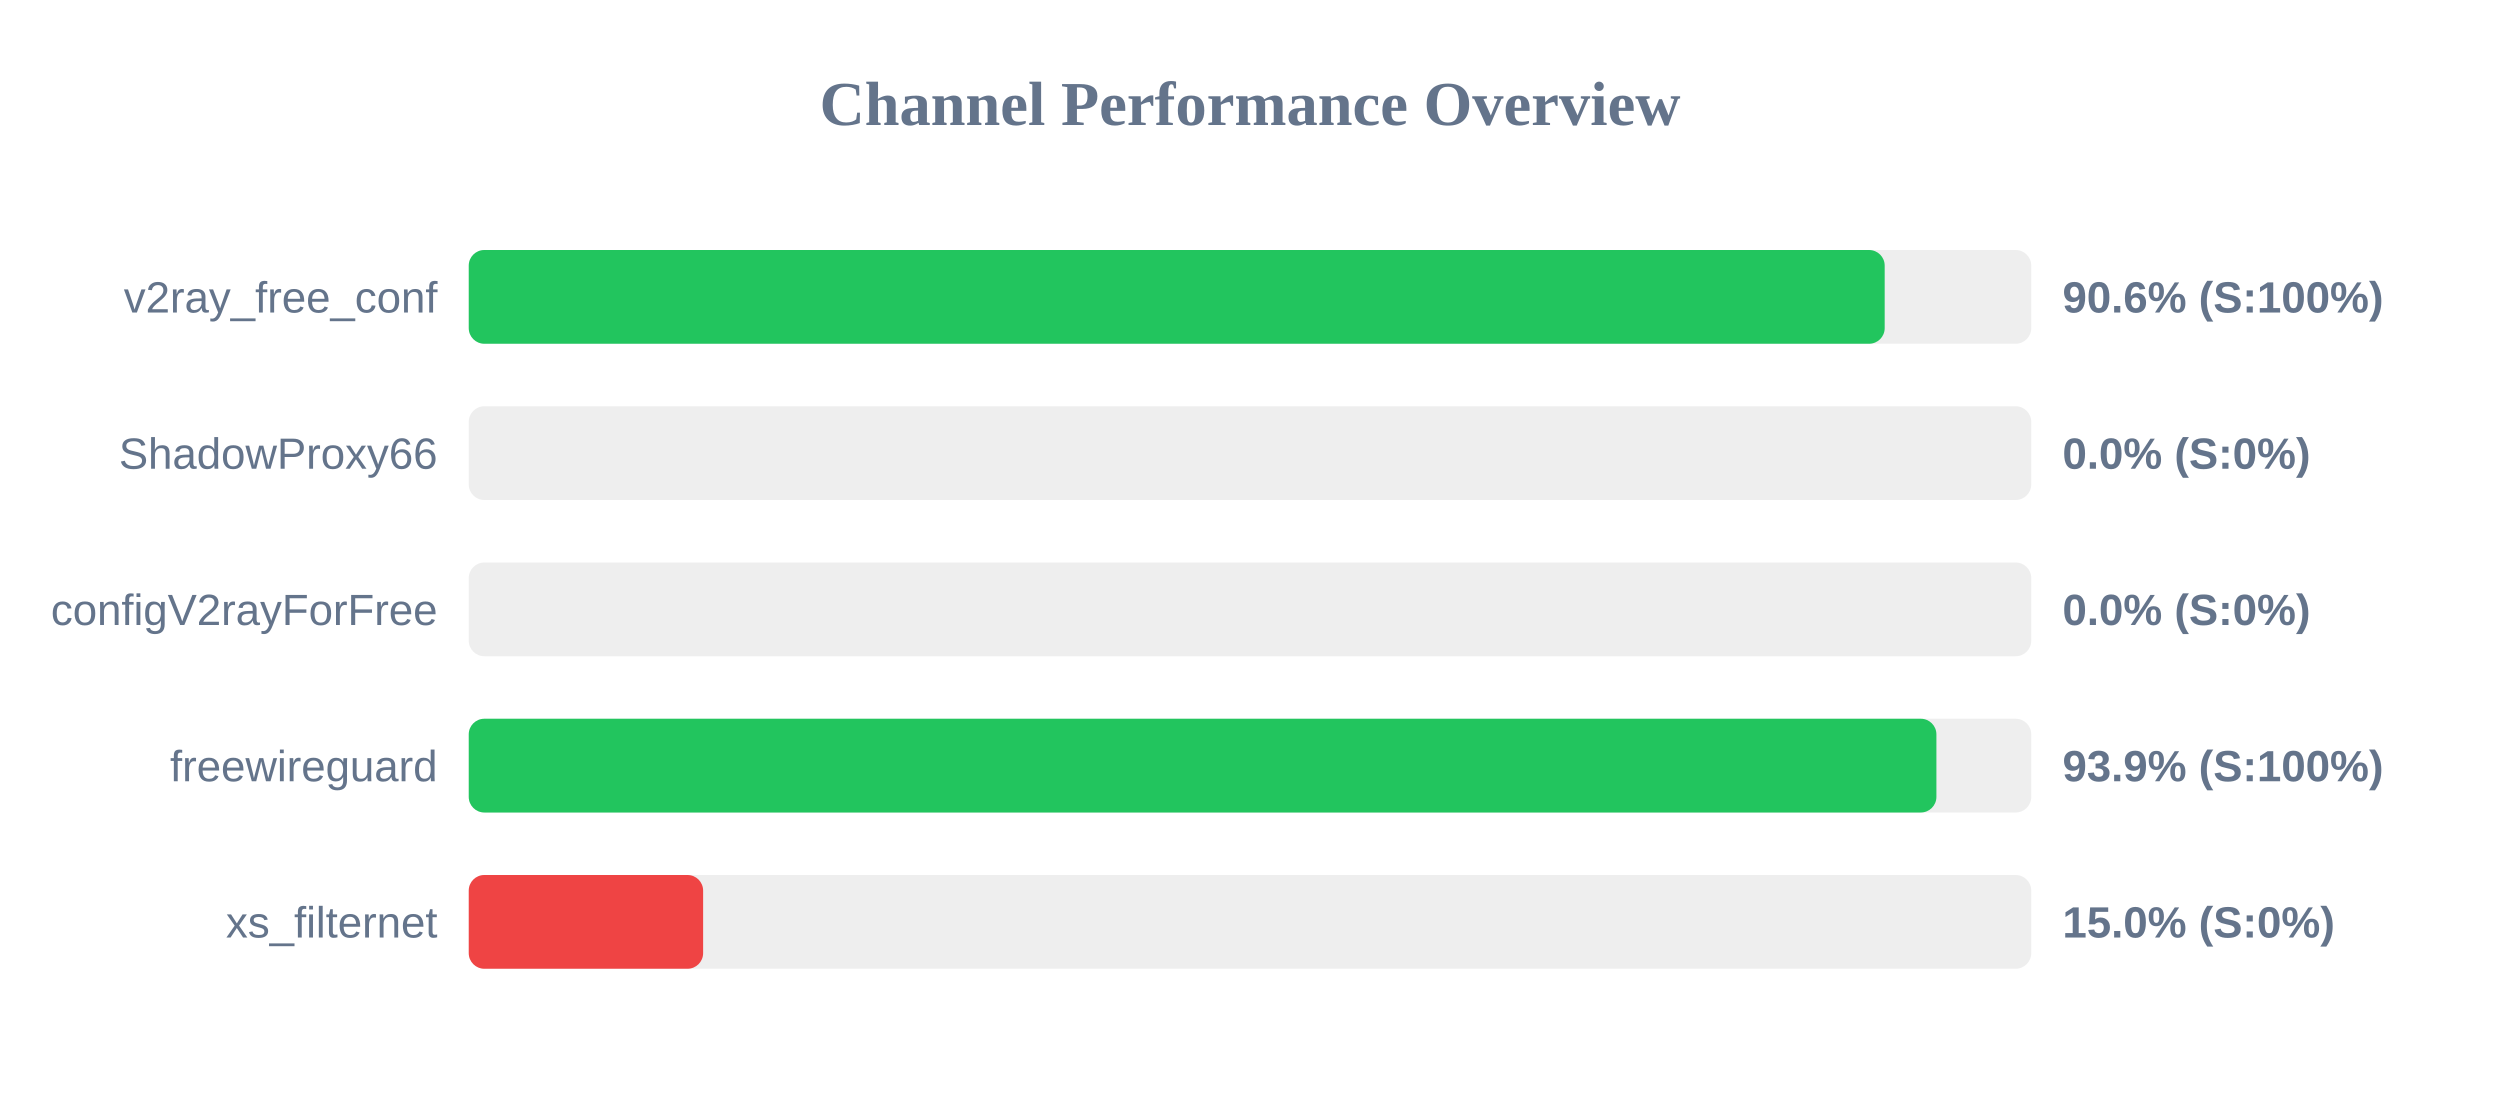
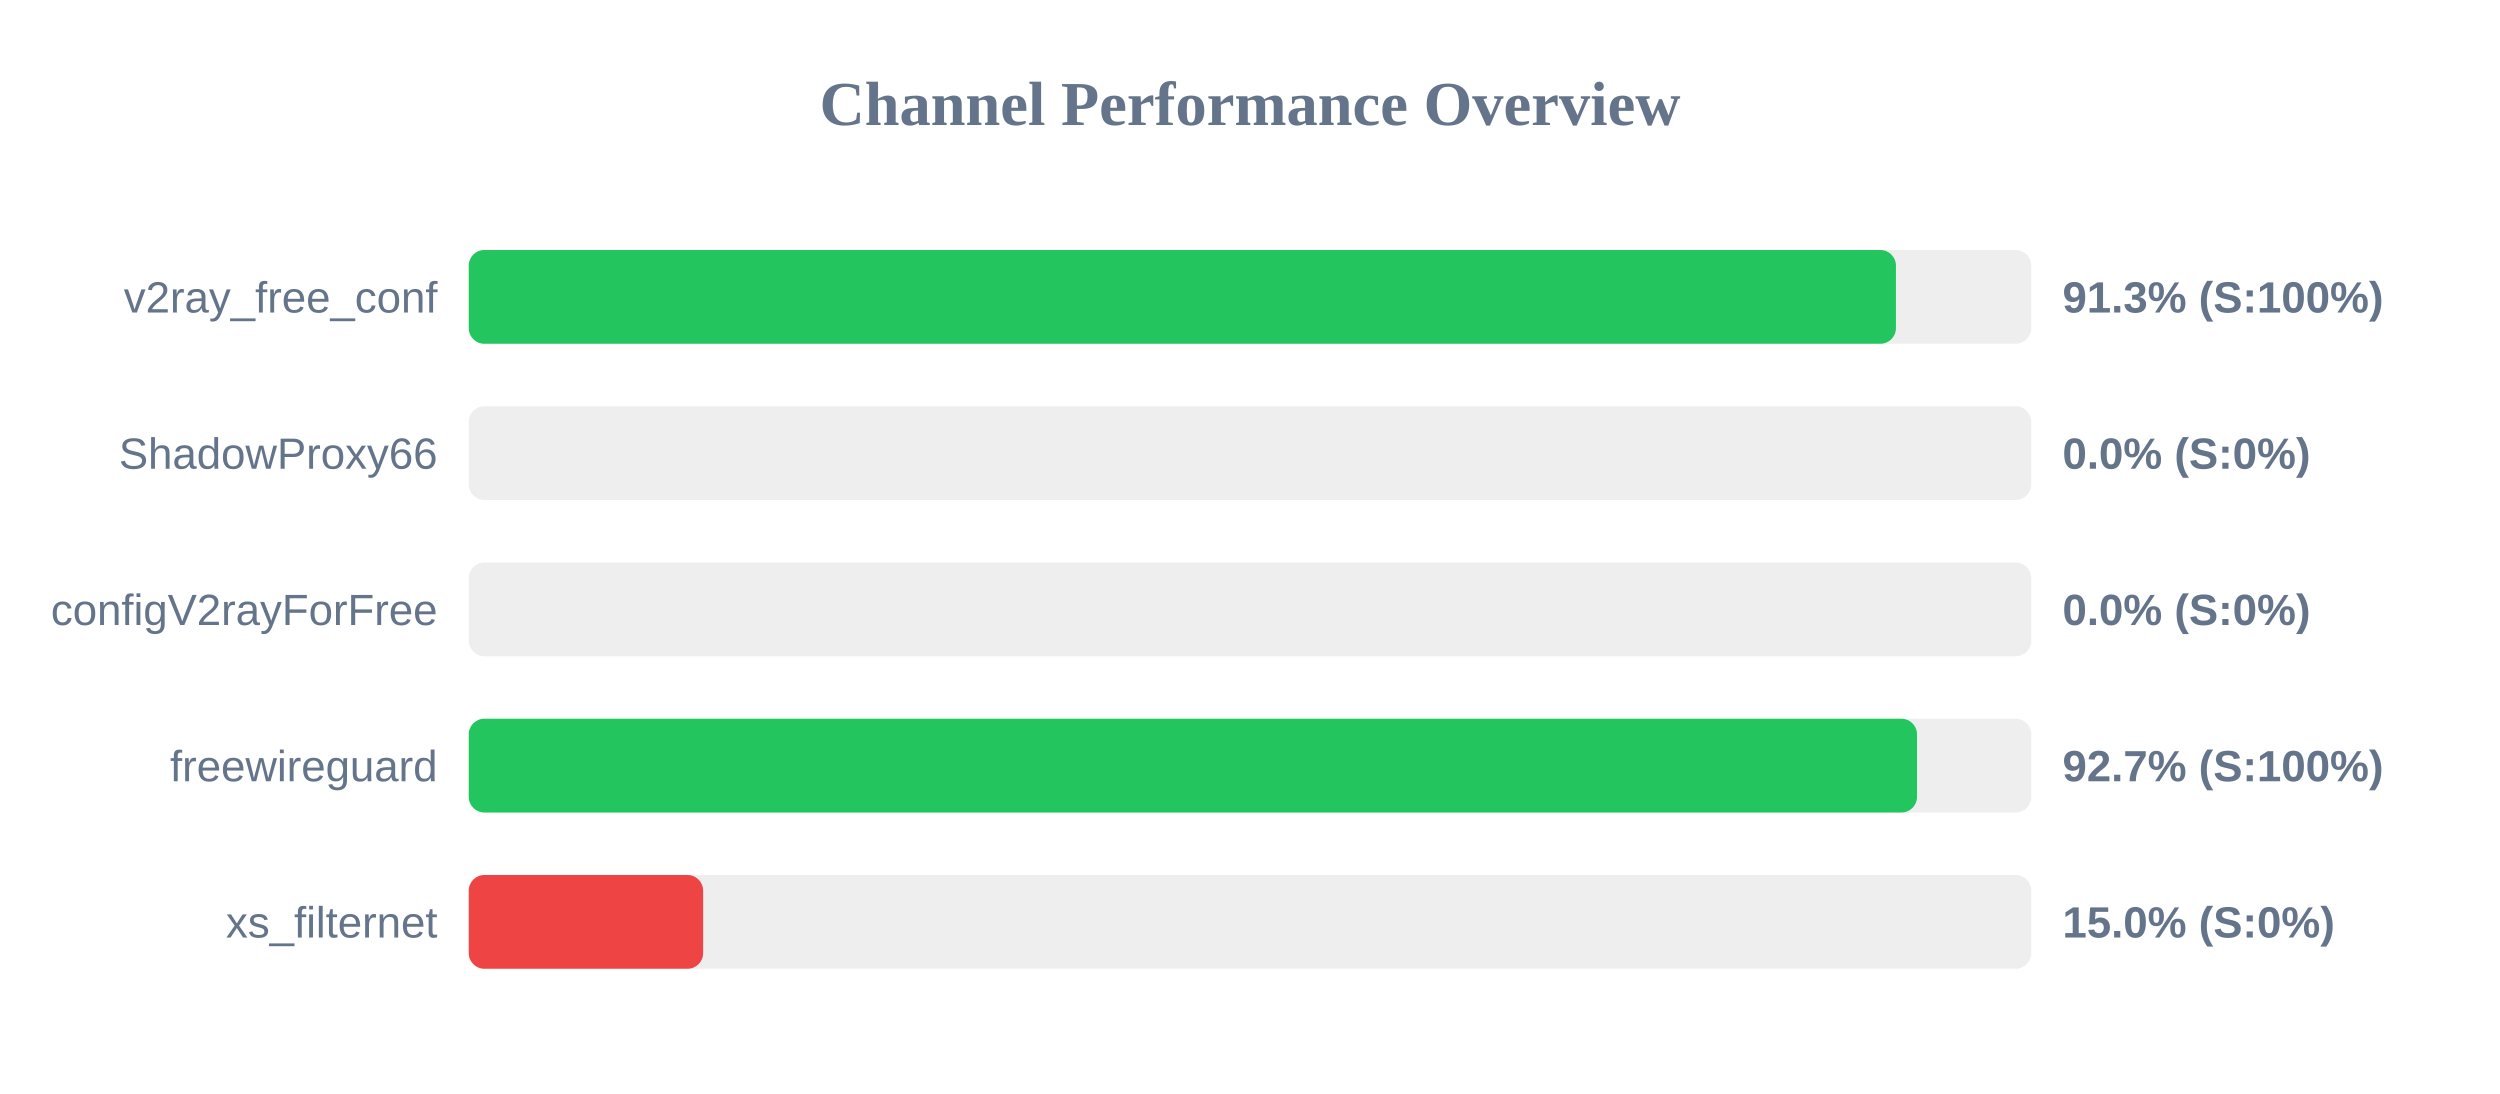
<svg xmlns="http://www.w3.org/2000/svg" width="800" height="350" version="1.1">
  <style>
        .row { font: 14px Arial; fill: #64748b; }
        .score { font: bold 14px Arial; fill: #64748b; }
    </style>
  <text x="400" y="40" text-anchor="middle" font-size="20px" font-weight="bold" fill="#64748b">Channel Performance Overview</text>
  <rect x="150" y="80" width="500" height="30" fill="#eee" rx="5" />
-   <rect x="150" y="80" width="453.1" height="30" fill="#22c55e" rx="5" />
+   <rect x="150" y="80" width="456.7" height="30" fill="#22c55e" rx="5" />
  <text x="140" y="100" text-anchor="end" class="row">v2ray_free_conf</text>
-   <text x="660" y="100" text-anchor="start" class="score">90.6% (S:100%)</text>
+   <text x="660" y="100" text-anchor="start" class="score">91.3% (S:100%)</text>
  <rect x="150" y="130" width="500" height="30" fill="#eee" rx="5" />
  <rect x="150" y="130" width="0.0" height="30" fill="#ef4444" rx="5" />
  <text x="140" y="150" text-anchor="end" class="row">ShadowProxy66</text>
  <text x="660" y="150" text-anchor="start" class="score">0.0% (S:0%)</text>
  <rect x="150" y="180" width="500" height="30" fill="#eee" rx="5" />
  <rect x="150" y="180" width="0.0" height="30" fill="#ef4444" rx="5" />
  <text x="140" y="200" text-anchor="end" class="row">configV2rayForFree</text>
  <text x="660" y="200" text-anchor="start" class="score">0.0% (S:0%)</text>
  <rect x="150" y="230" width="500" height="30" fill="#eee" rx="5" />
-   <rect x="150" y="230" width="469.65" height="30" fill="#22c55e" rx="5" />
+   <rect x="150" y="230" width="463.45" height="30" fill="#22c55e" rx="5" />
  <text x="140" y="250" text-anchor="end" class="row">freewireguard</text>
-   <text x="660" y="250" text-anchor="start" class="score">93.9% (S:100%)</text>
+   <text x="660" y="250" text-anchor="start" class="score">92.7% (S:100%)</text>
  <rect x="150" y="280" width="500" height="30" fill="#eee" rx="5" />
  <rect x="150" y="280" width="75.0" height="30" fill="#ef4444" rx="5" />
  <text x="140" y="300" text-anchor="end" class="row">xs_filternet</text>
  <text x="660" y="300" text-anchor="start" class="score">15.0% (S:0%)</text>
</svg>
